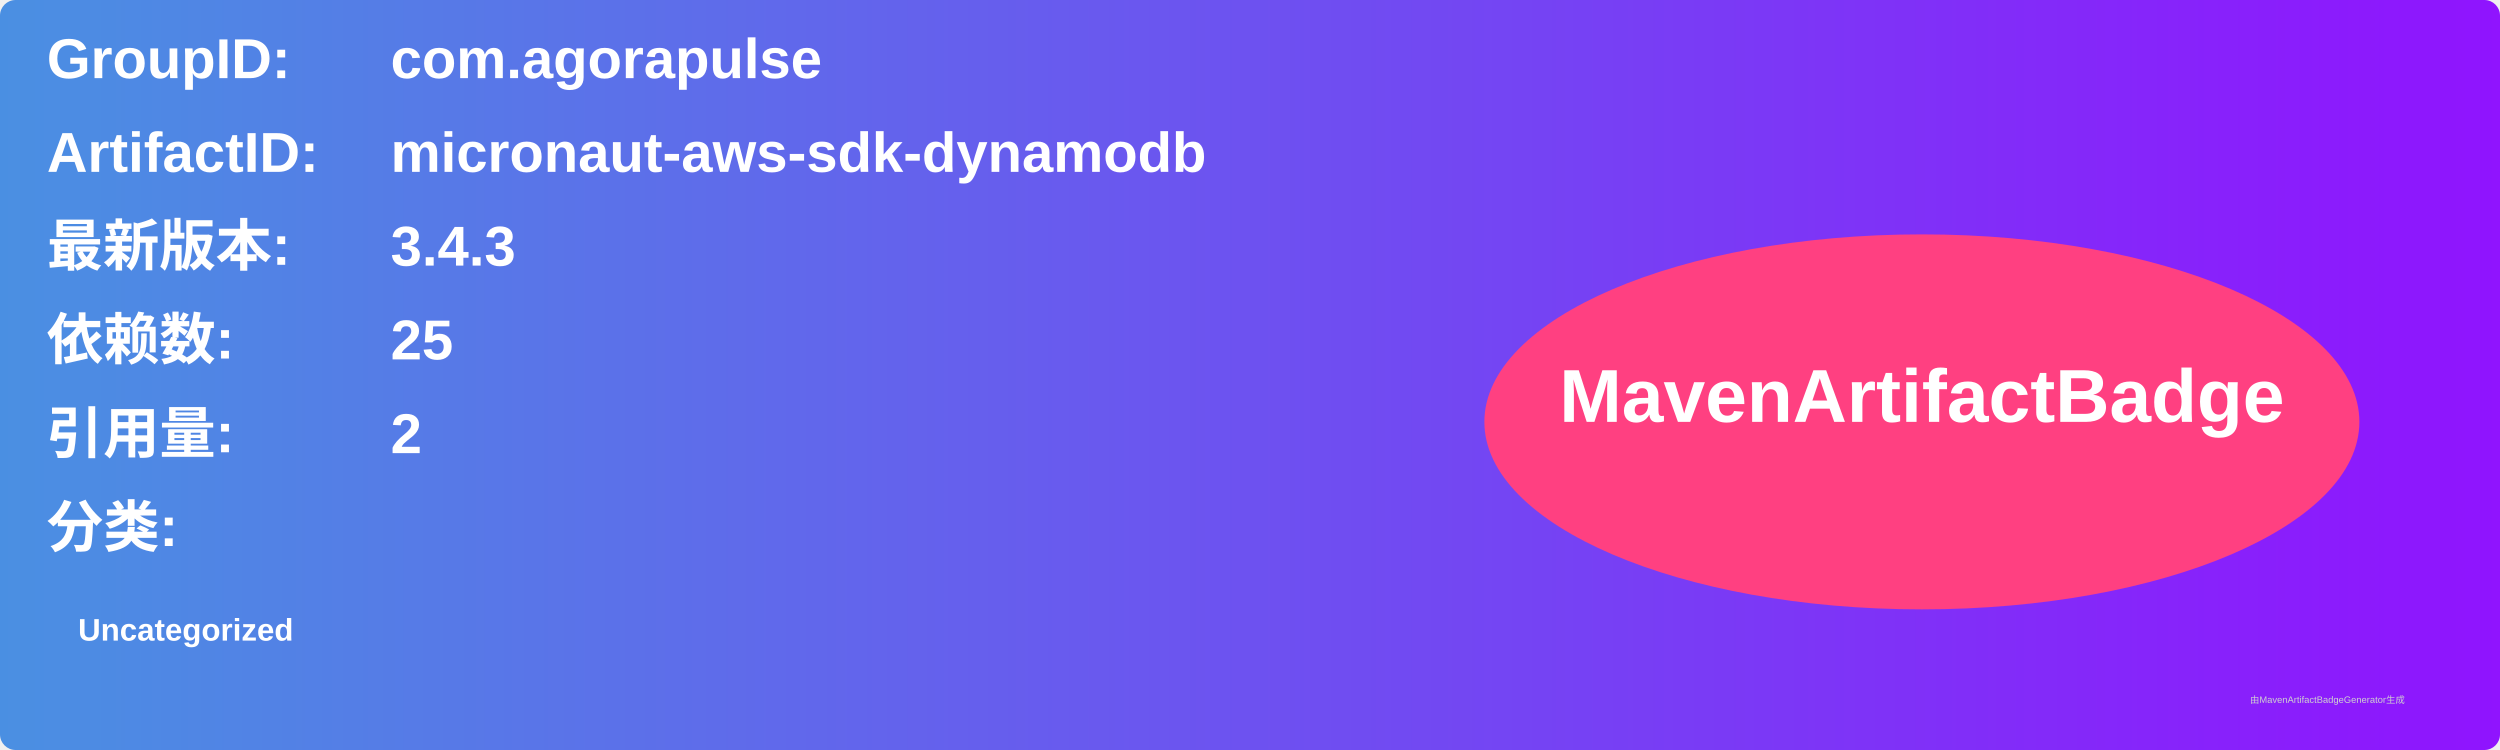
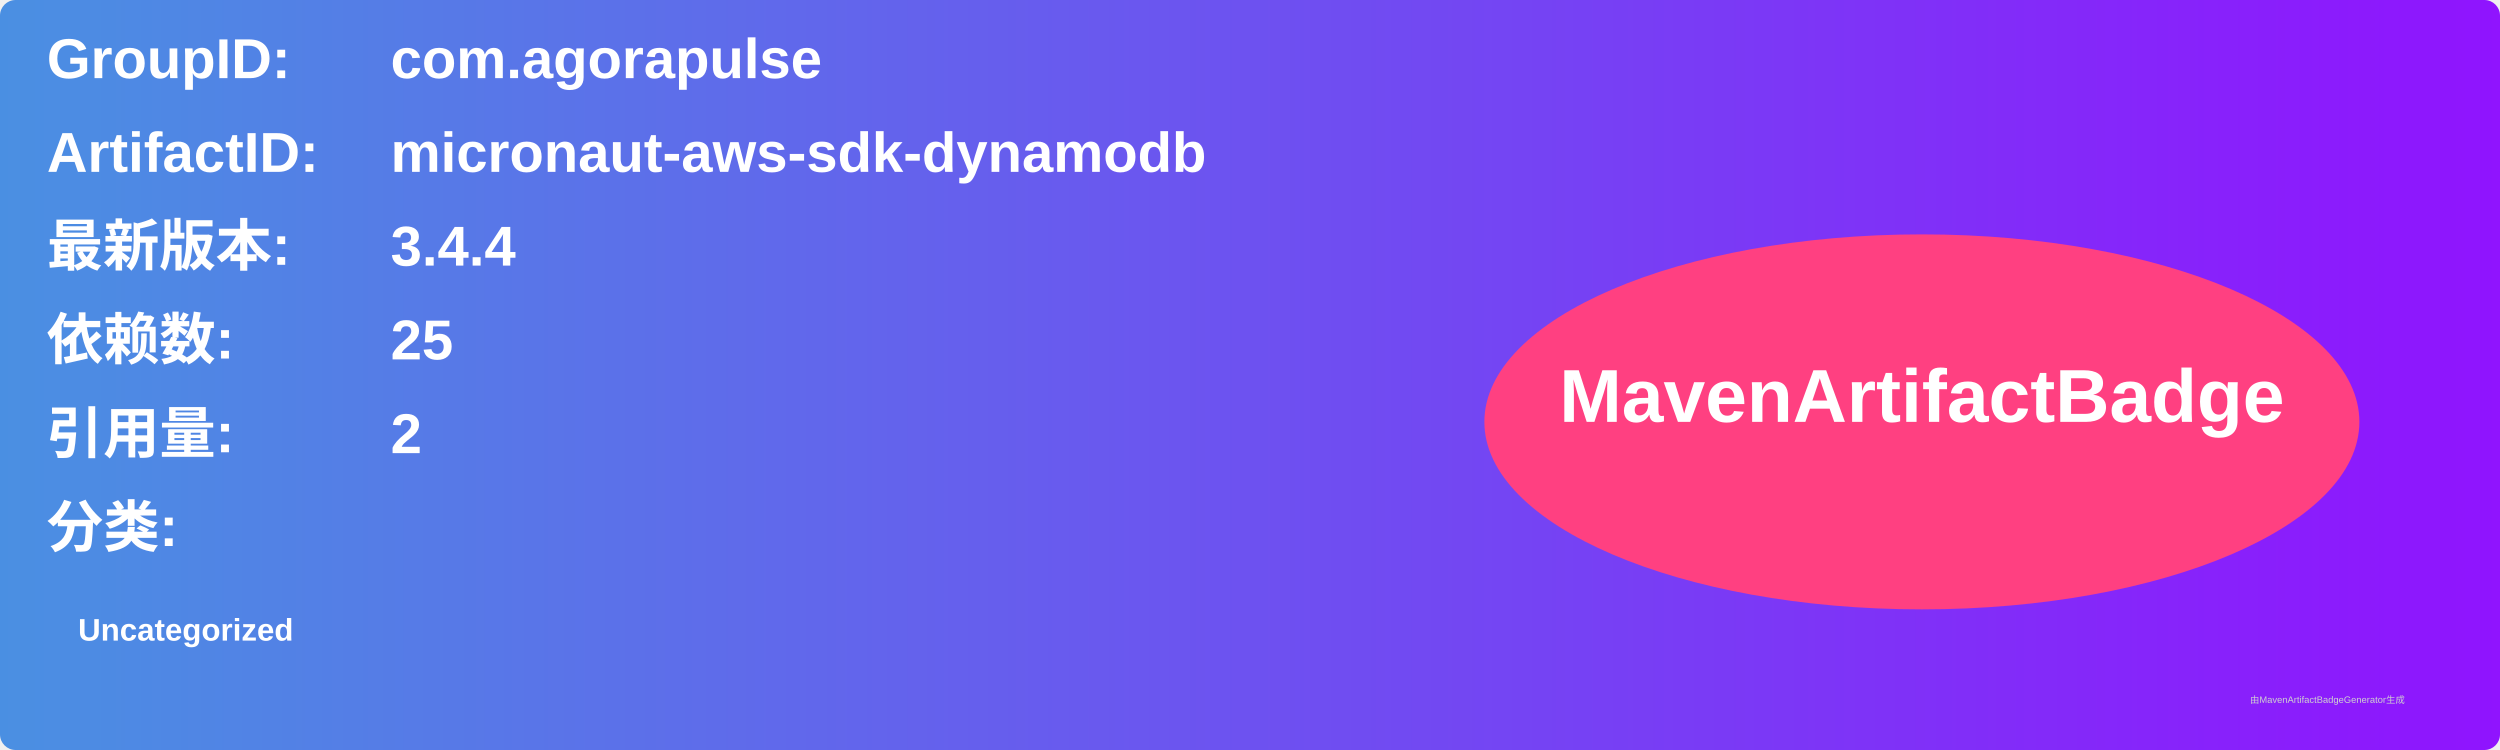
<svg xmlns="http://www.w3.org/2000/svg" width="800" height="240" viewBox="0 0 800 240">
  <linearGradient id="grad" x1="0%" y1="0%" x2="100%" y2="0%">
    <stop offset="0%" stop-color="#4a90e2" />
    <stop offset="100%" stop-color="#9013fe" />
  </linearGradient>
  <rect width="100%" height="100%" rx="5" ry="5" fill="url(#grad)" />
  <g transform="translate(15, 15)">
    <text x="0" y="10" font-family="Arial" font-size="18" fill="white" font-weight="bold" width="260">GroupID:</text>
    <text x="110" y="10" font-family="Arial" font-size="18" fill="white" font-weight="bold" width="460">com.agorapulse</text>
    <text x="0" y="40" font-family="Arial" font-size="18" fill="white" font-weight="bold" width="260">ArtifactID:</text>
    <text x="110" y="40" font-family="Arial" font-size="18" fill="white" font-weight="bold" width="460">micronaut-aws-sdk-dynamodb</text>
    <text x="0" y="70" font-family="Arial" font-size="18" fill="white" font-weight="bold">最新版本:</text>
    <text x="110" y="70" font-family="Arial" font-size="18" fill="white" font-weight="bold">
-       <tspan font-weight="bold">3.4.3</tspan>
+       <tspan font-weight="bold">3.4.4</tspan>
    </text>
    <text x="0" y="100" font-family="Arial" font-size="18" fill="white" font-weight="bold">依赖数: </text>
    <text x="110" y="100" font-family="Arial" font-size="18" fill="white">
      <tspan font-weight="bold">25</tspan>
    </text>
    <text x="0" y="130" font-family="Arial" font-size="18" fill="white" font-weight="bold">引用量: </text>
    <text x="110" y="130" font-family="Arial" font-size="18" fill="white">
      <tspan font-weight="bold">2</tspan>
    </text>
    <text x="0" y="160" font-family="Arial" font-size="18" fill="white" font-weight="bold">分类:</text>
    <text x="10" y="190" font-family="Arial" font-size="10" fill="white">
      <tspan font-weight="bold">Uncategorized</tspan>
    </text>
    <ellipse cx="600" cy="120" rx="140" ry="60" fill="#ff4081" />
    <text x="600" y="120" text-anchor="middle" font-family="Arial" font-size="24" fill="white" font-weight="bold">MavenArtifactBadge</text>
  </g>
  <text x="720" y="225" font-family="Arial" font-size="3" fill="#d0d0d0">由MavenArtifactBadgeGenerator生成</text>
</svg>
